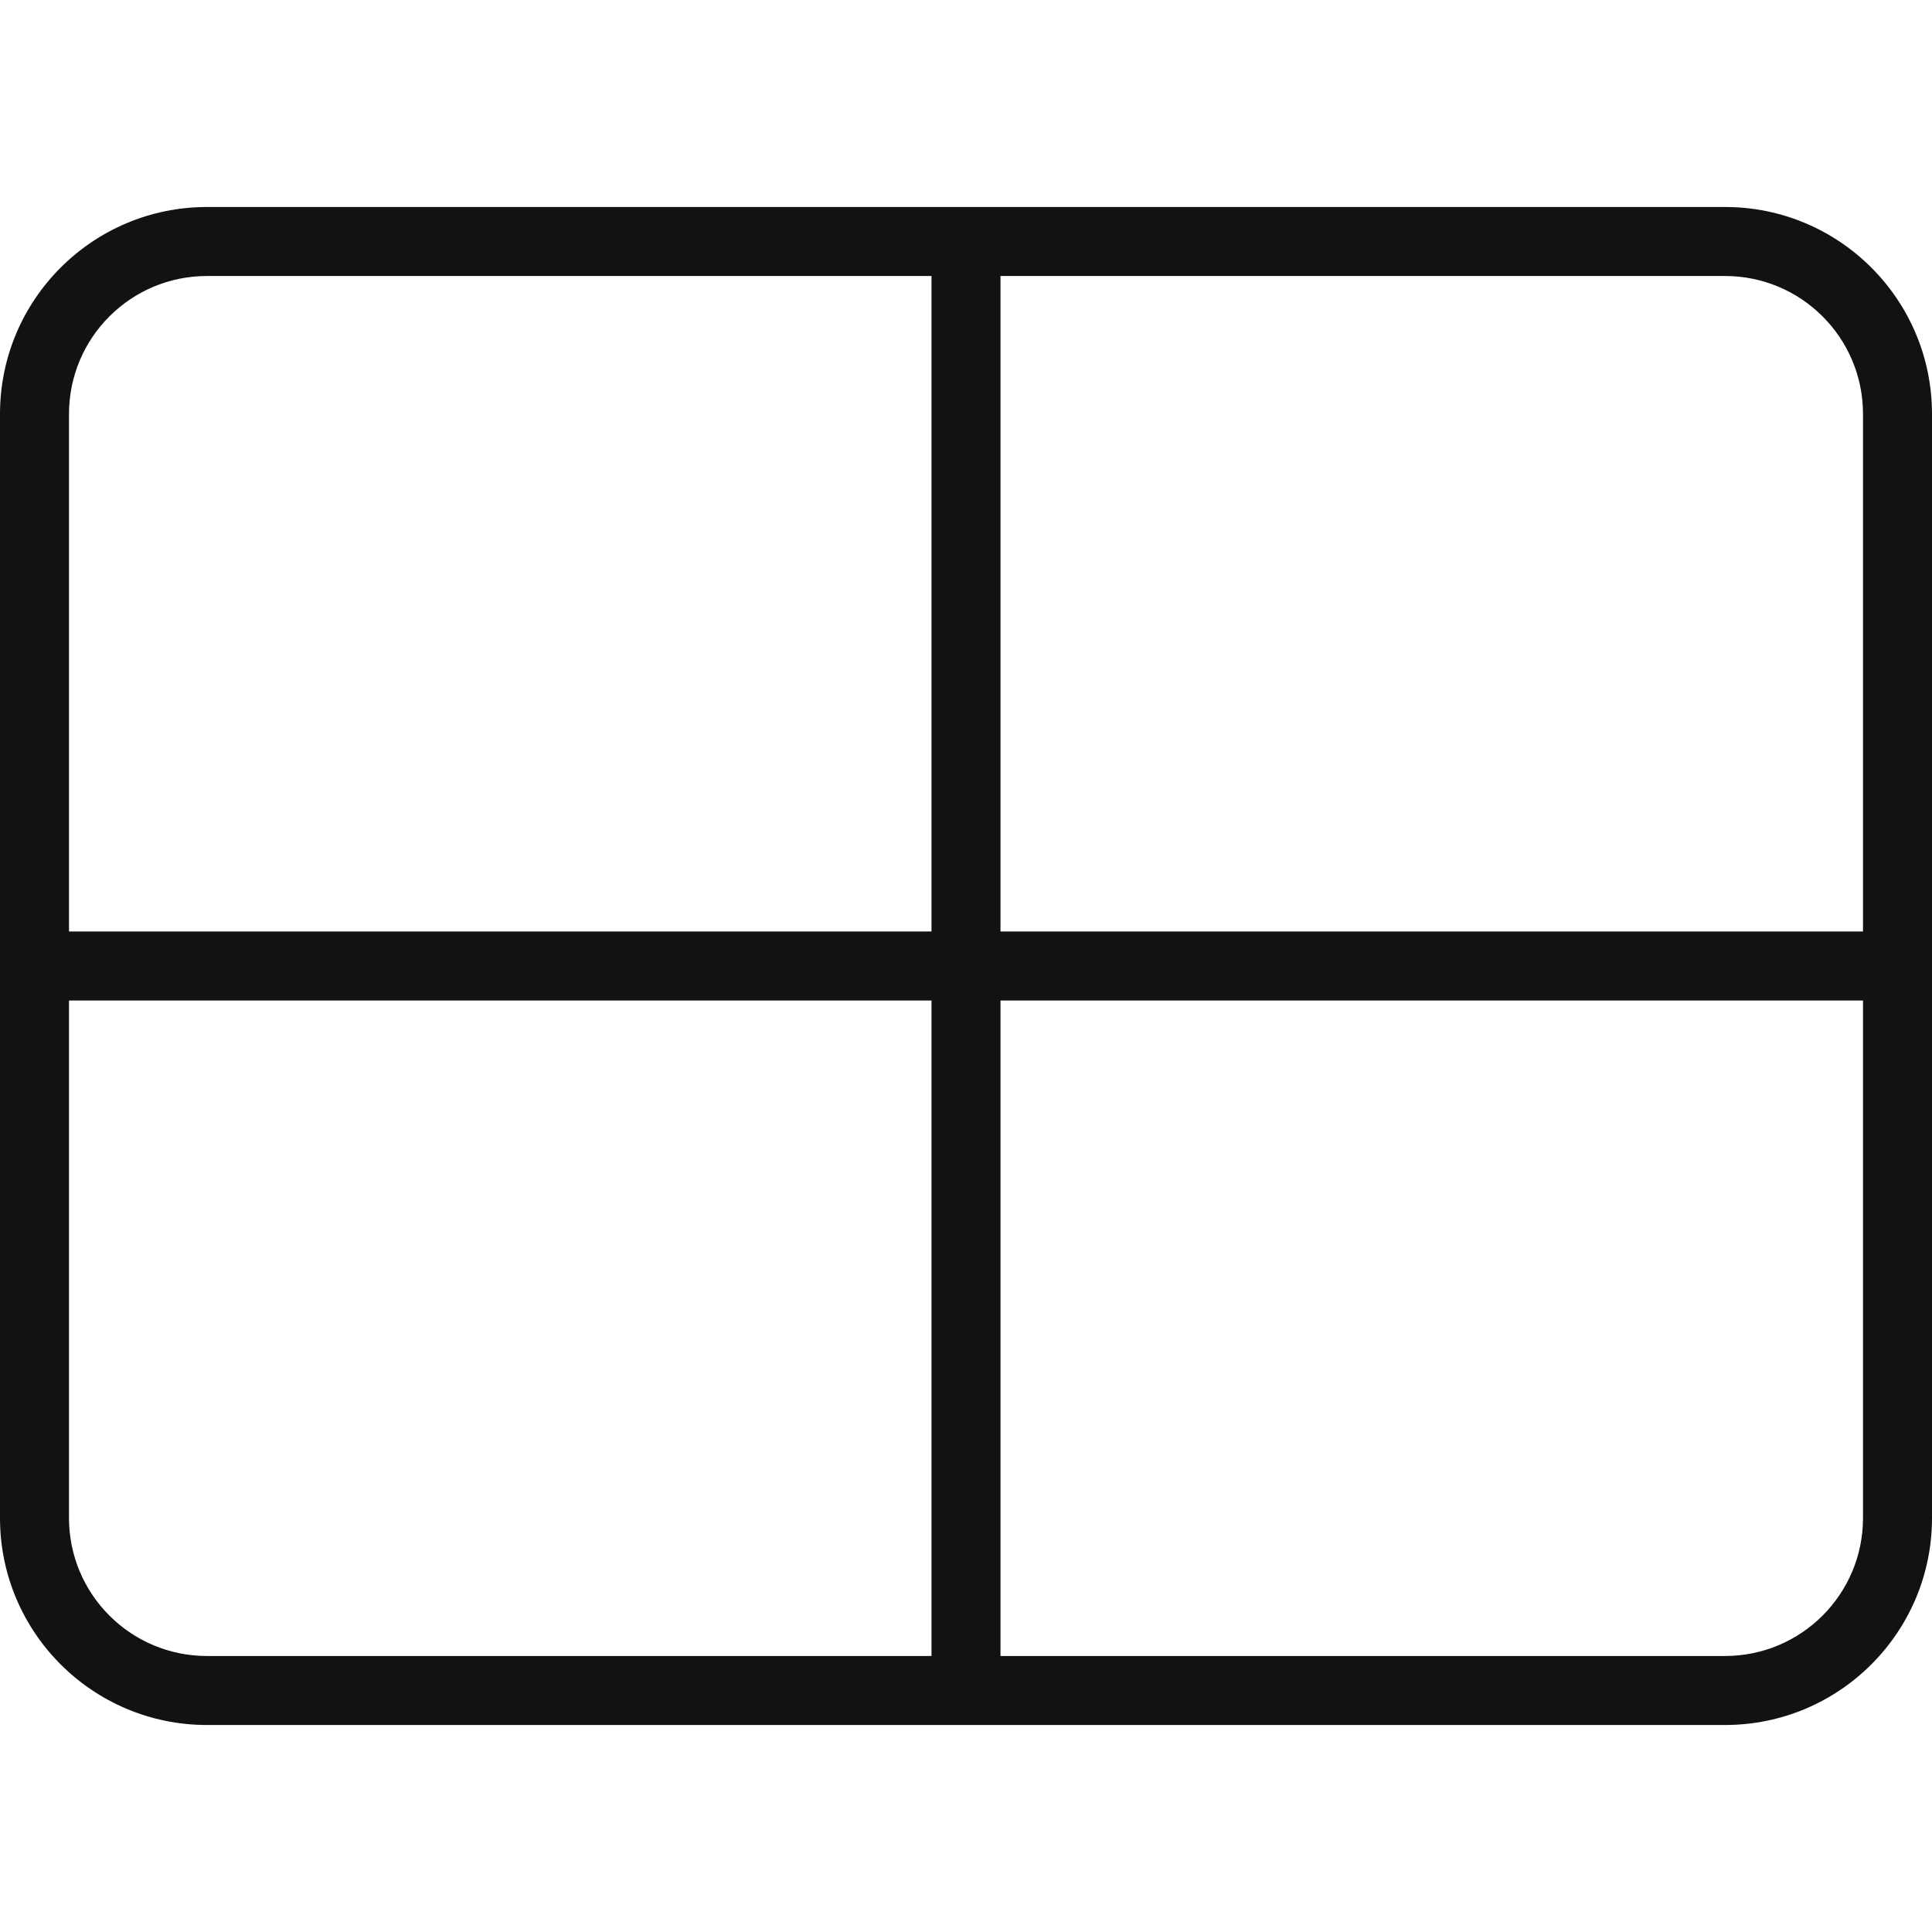
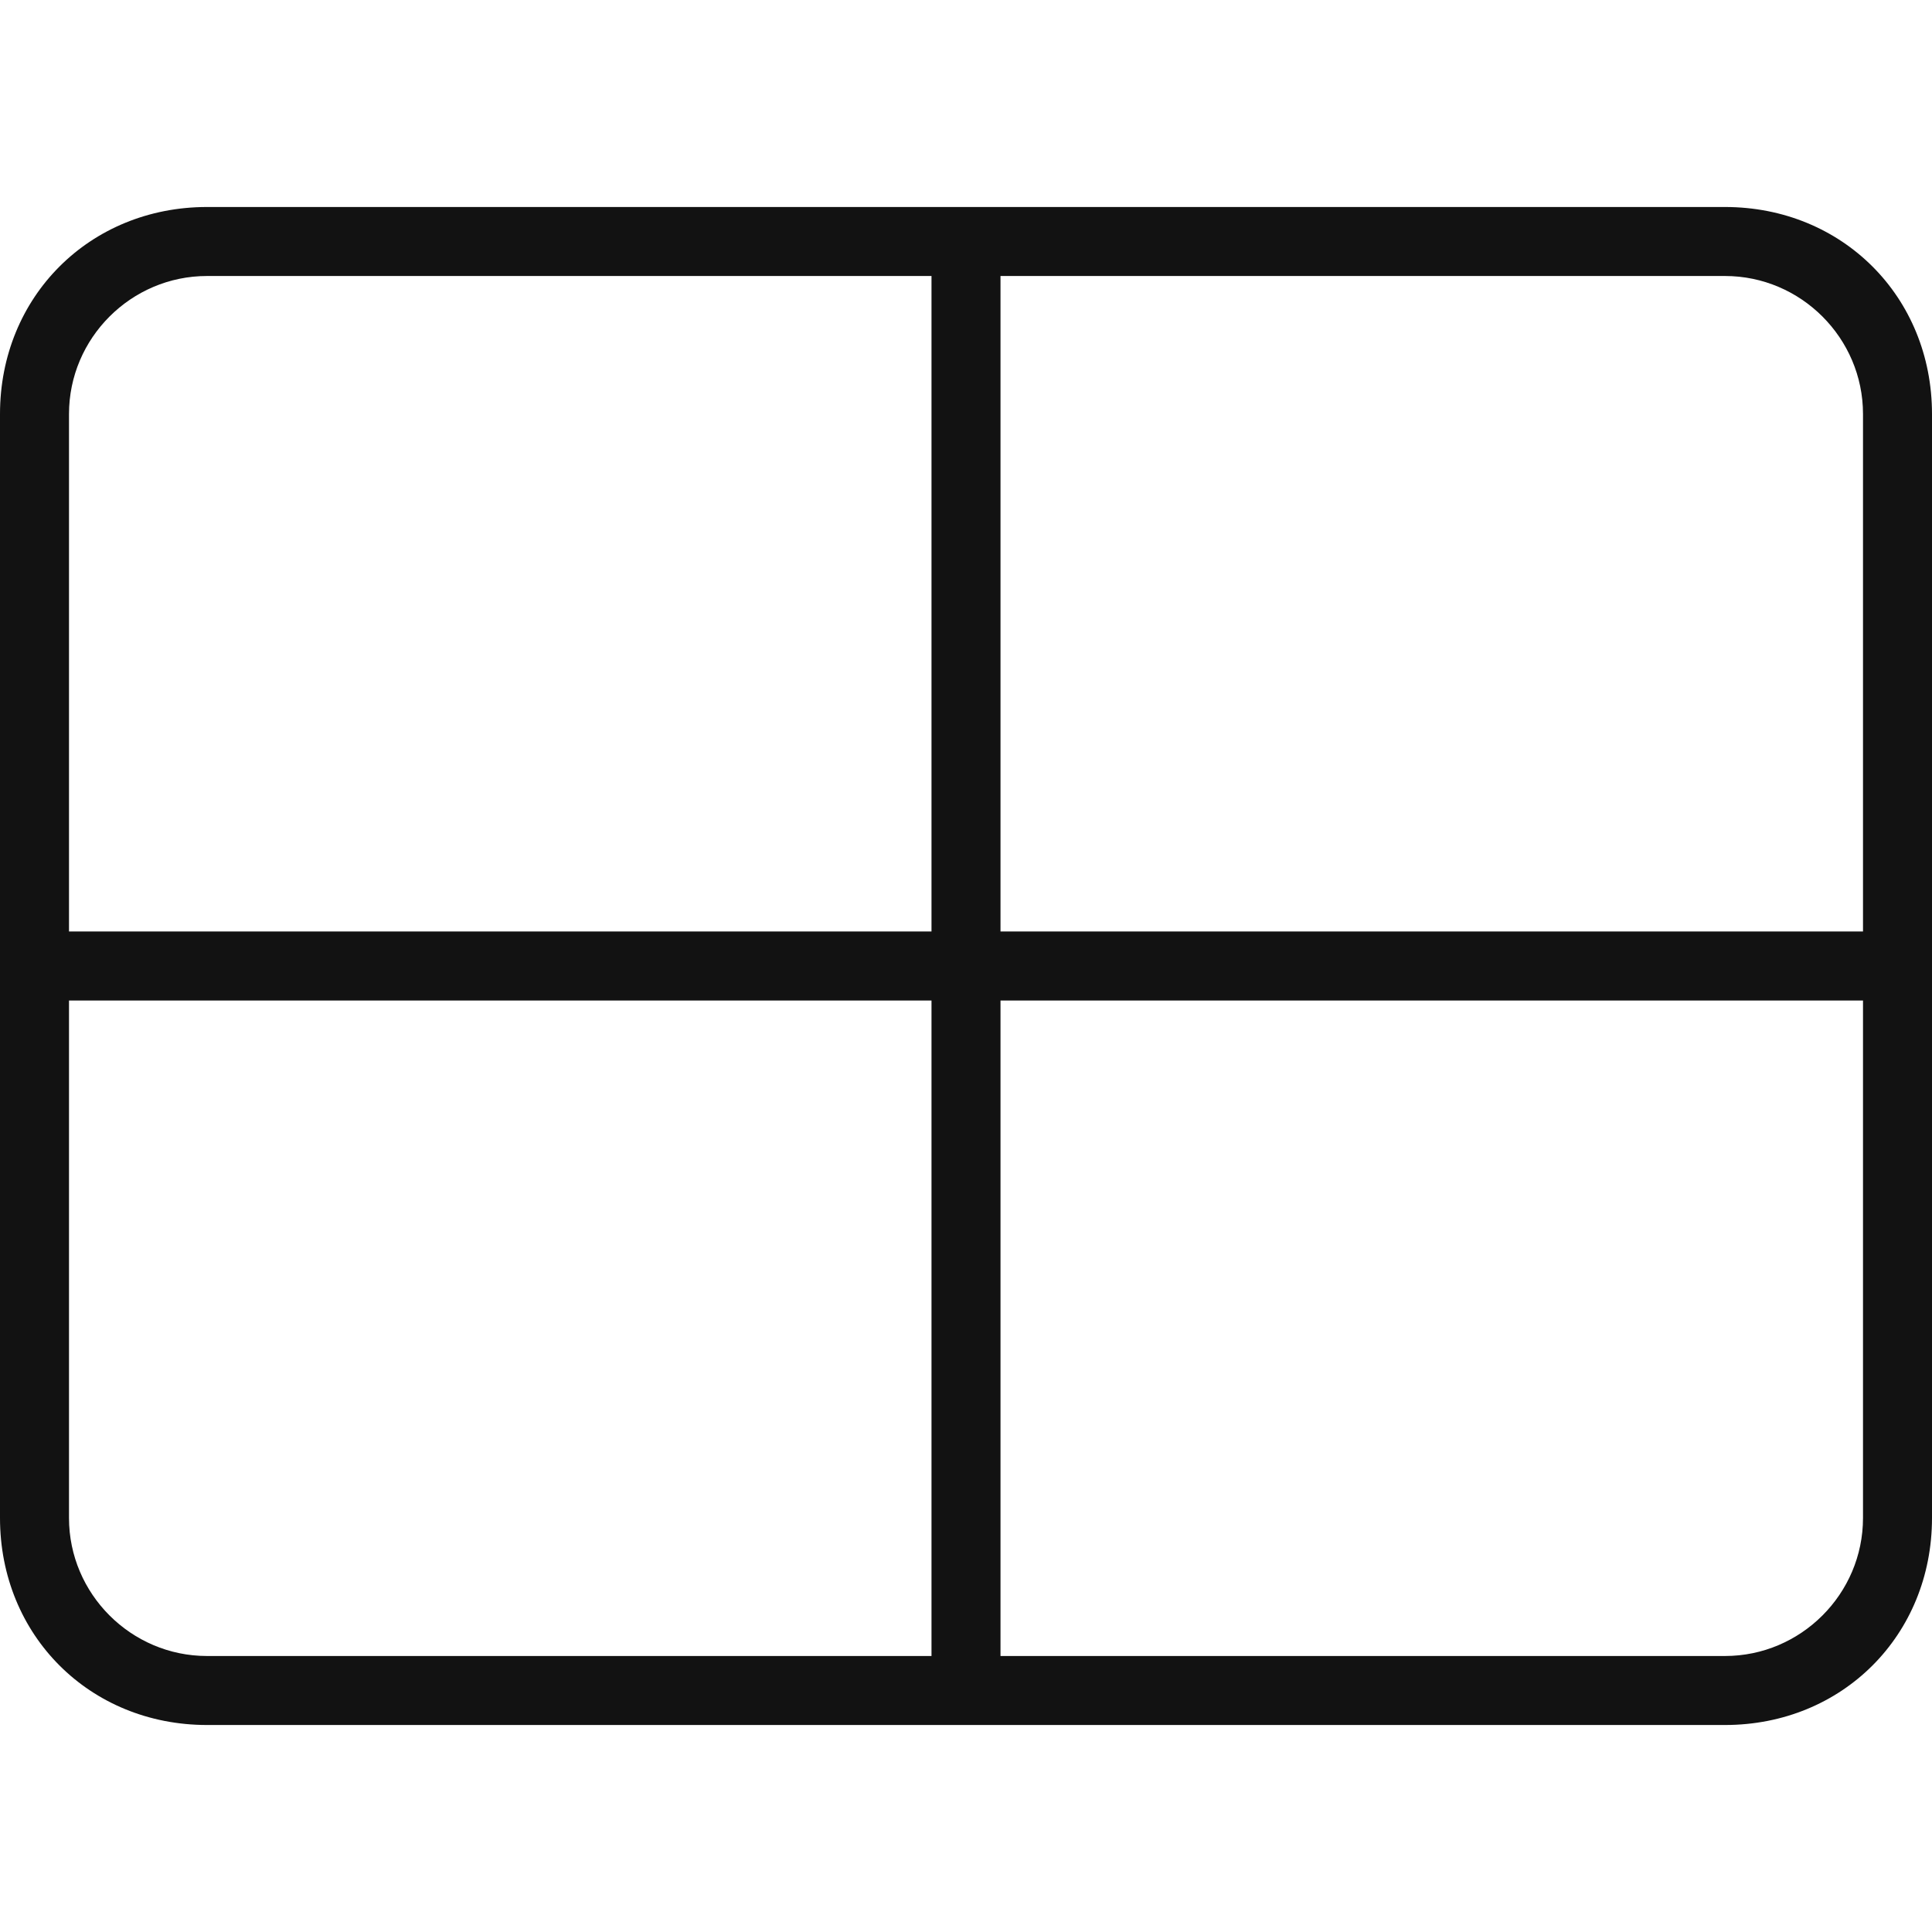
- <svg xmlns="http://www.w3.org/2000/svg" width="28" height="28" viewBox="0 0 28 28" fill="none">
-   <path fill-rule="evenodd" clip-rule="evenodd" d="M13.5 4H3C1.895 4 1 4.895 1 6V13.5H13.5V4ZM14.5 4V13.5H27V6C27 4.895 26.105 4 25 4H14.5ZM13.5 14.5H1V22C1 23.105 1.895 24 3 24H13.5V14.5ZM14.5 24H25C26.105 24 27 23.105 27 22V14.5H14.5V24ZM3 3C1.343 3 0 4.343 0 6V22C0 23.657 1.343 25 3 25H25C26.657 25 28 23.657 28 22V6C28 4.343 26.657 3 25 3H3Z" fill="#121212" />
+ <svg xmlns="http://www.w3.org/2000/svg" version="1.1" id="Layer_1" x="0px" y="0px" viewBox="0 0 28 28" style="enable-background:new 0 0 28 28;" xml:space="preserve">
+   <style type="text/css">
+ 	.st0{fill-rule:evenodd;clip-rule:evenodd;fill:#121212;}
+ </style>
+   <path class="st0" d="M13.5,4H3C1.9,4,1,4.9,1,6v7.5h12.5V4z M14.5,4v9.5H27V6c0-1.1-0.9-2-2-2H14.5z M13.5,14.5H1V22  c0,1.1,0.9,2,2,2h10.5V14.5z M14.5,24H25c1.1,0,2-0.9,2-2v-7.5H14.5V24z M3,3C1.3,3,0,4.3,0,6v16c0,1.7,1.3,3,3,3h22  c1.7,0,3-1.3,3-3V6c0-1.7-1.3-3-3-3H3z" />
</svg>
